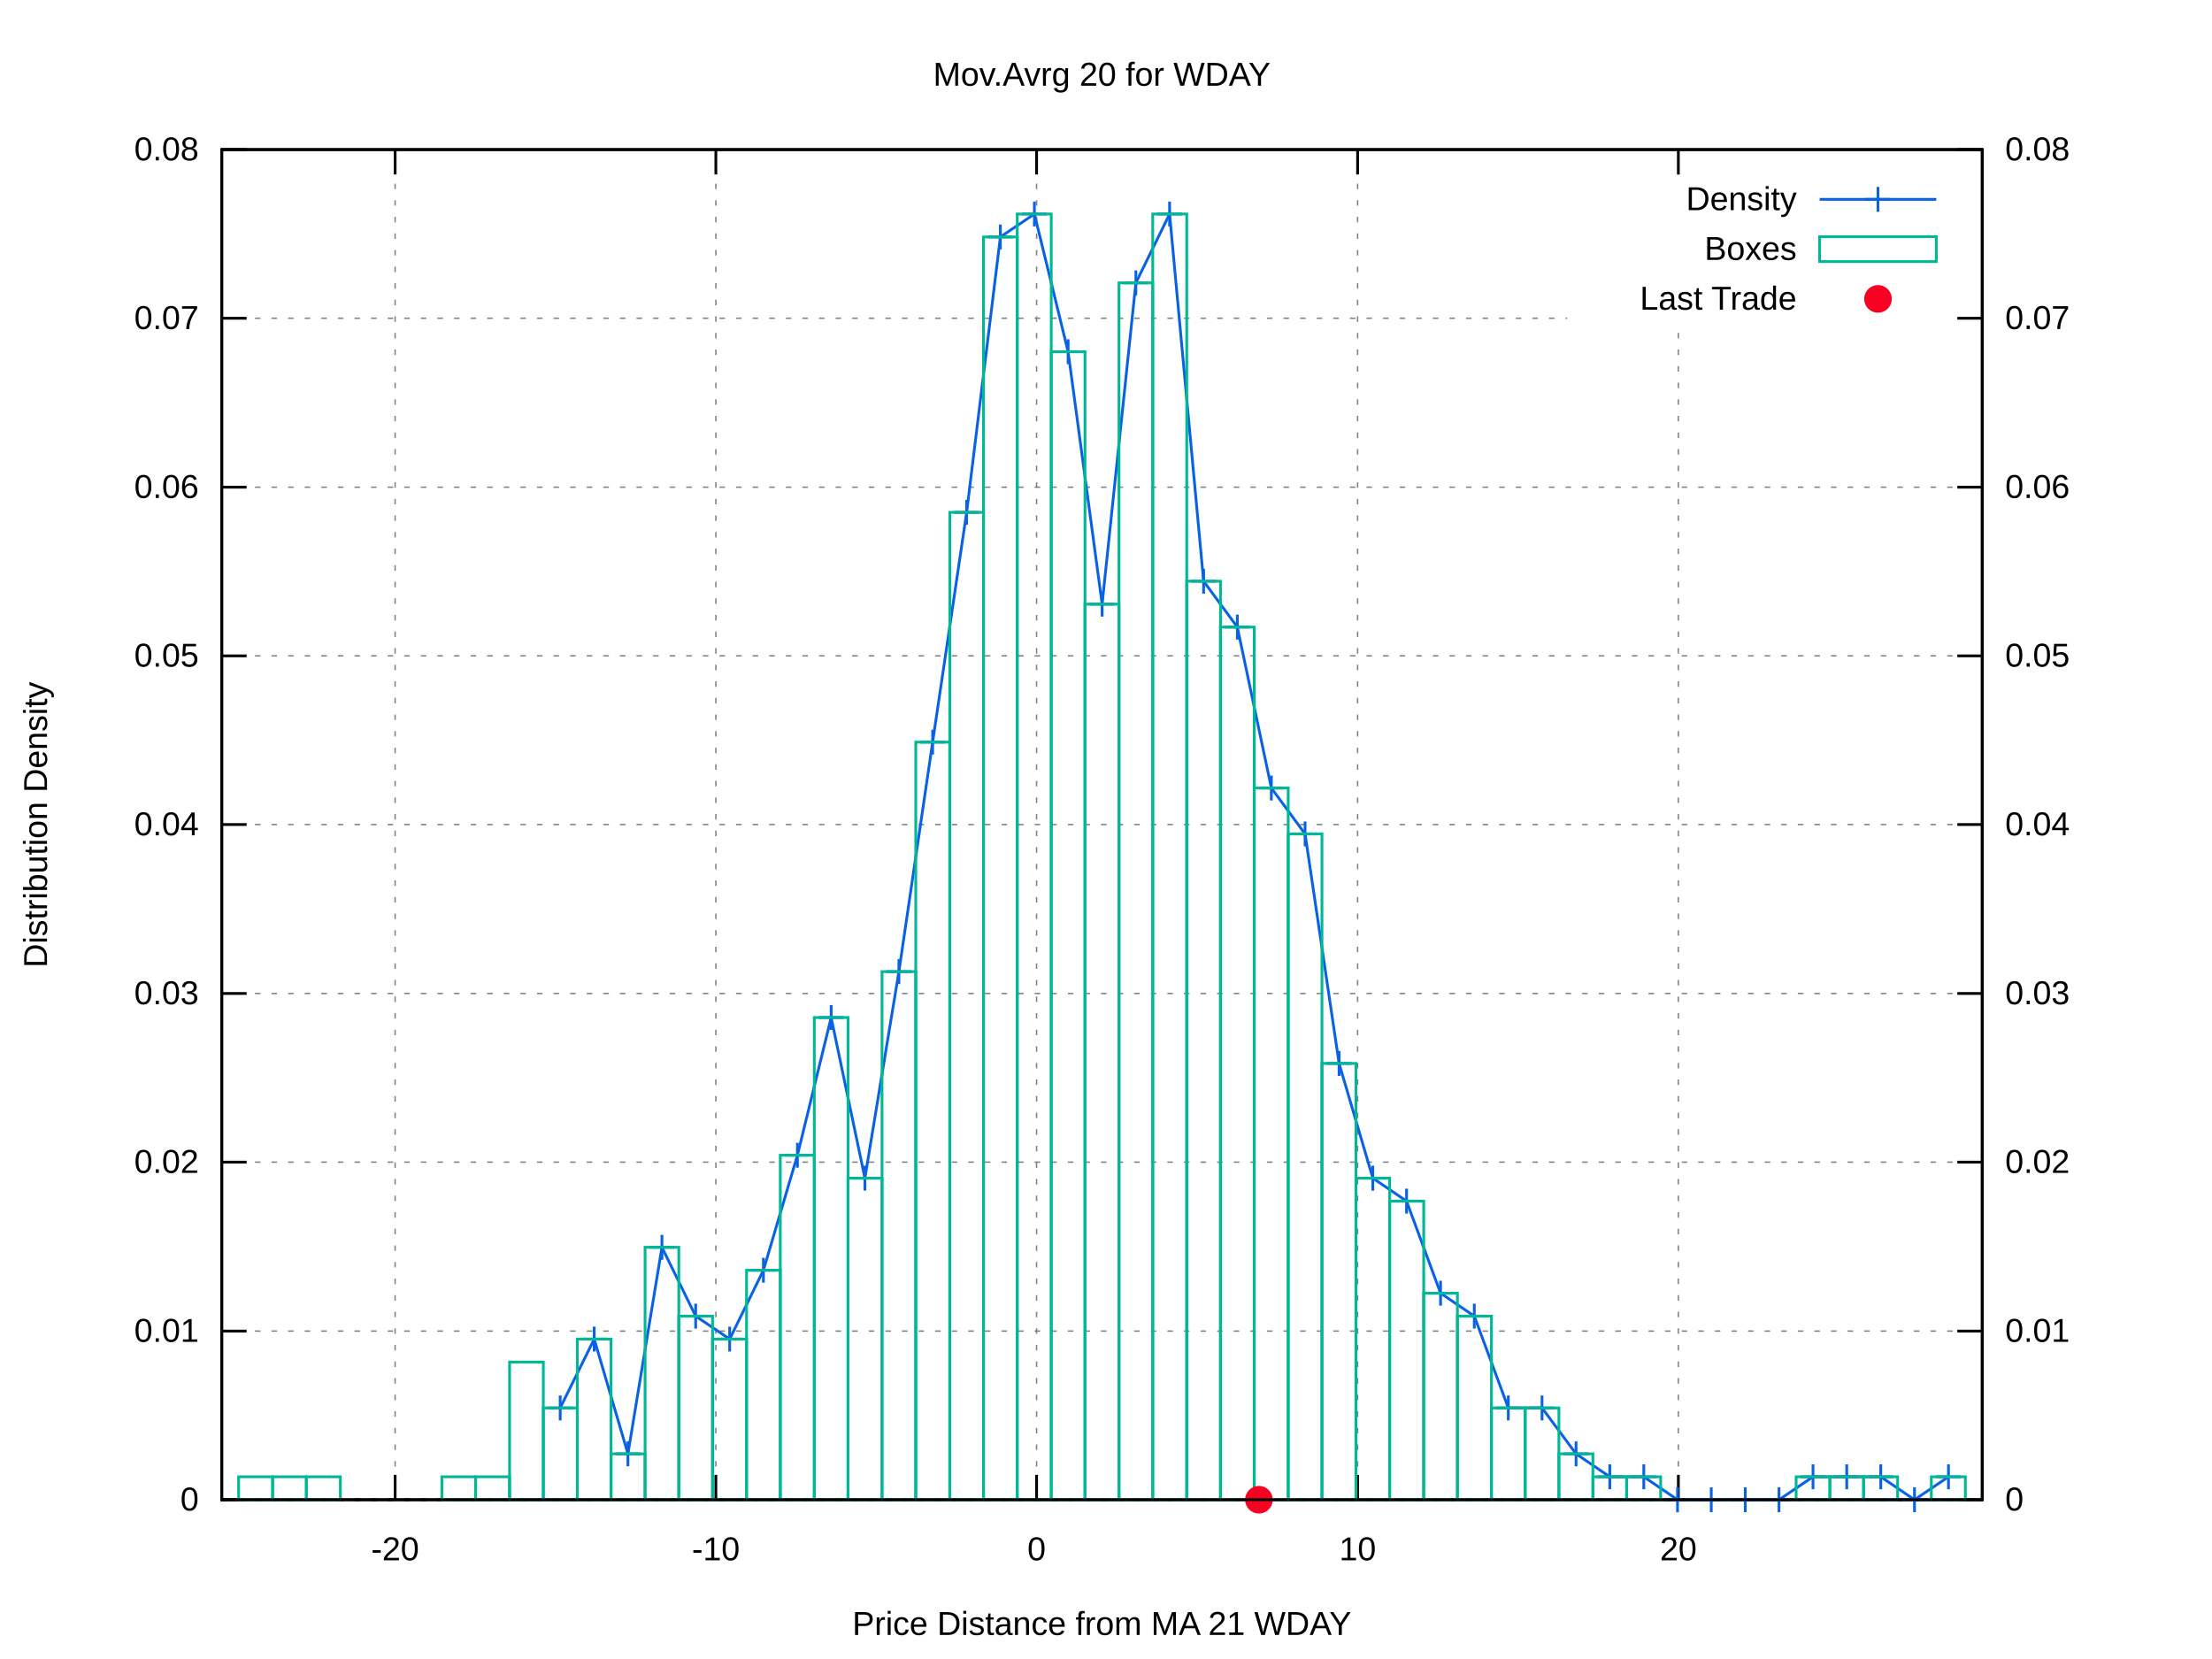
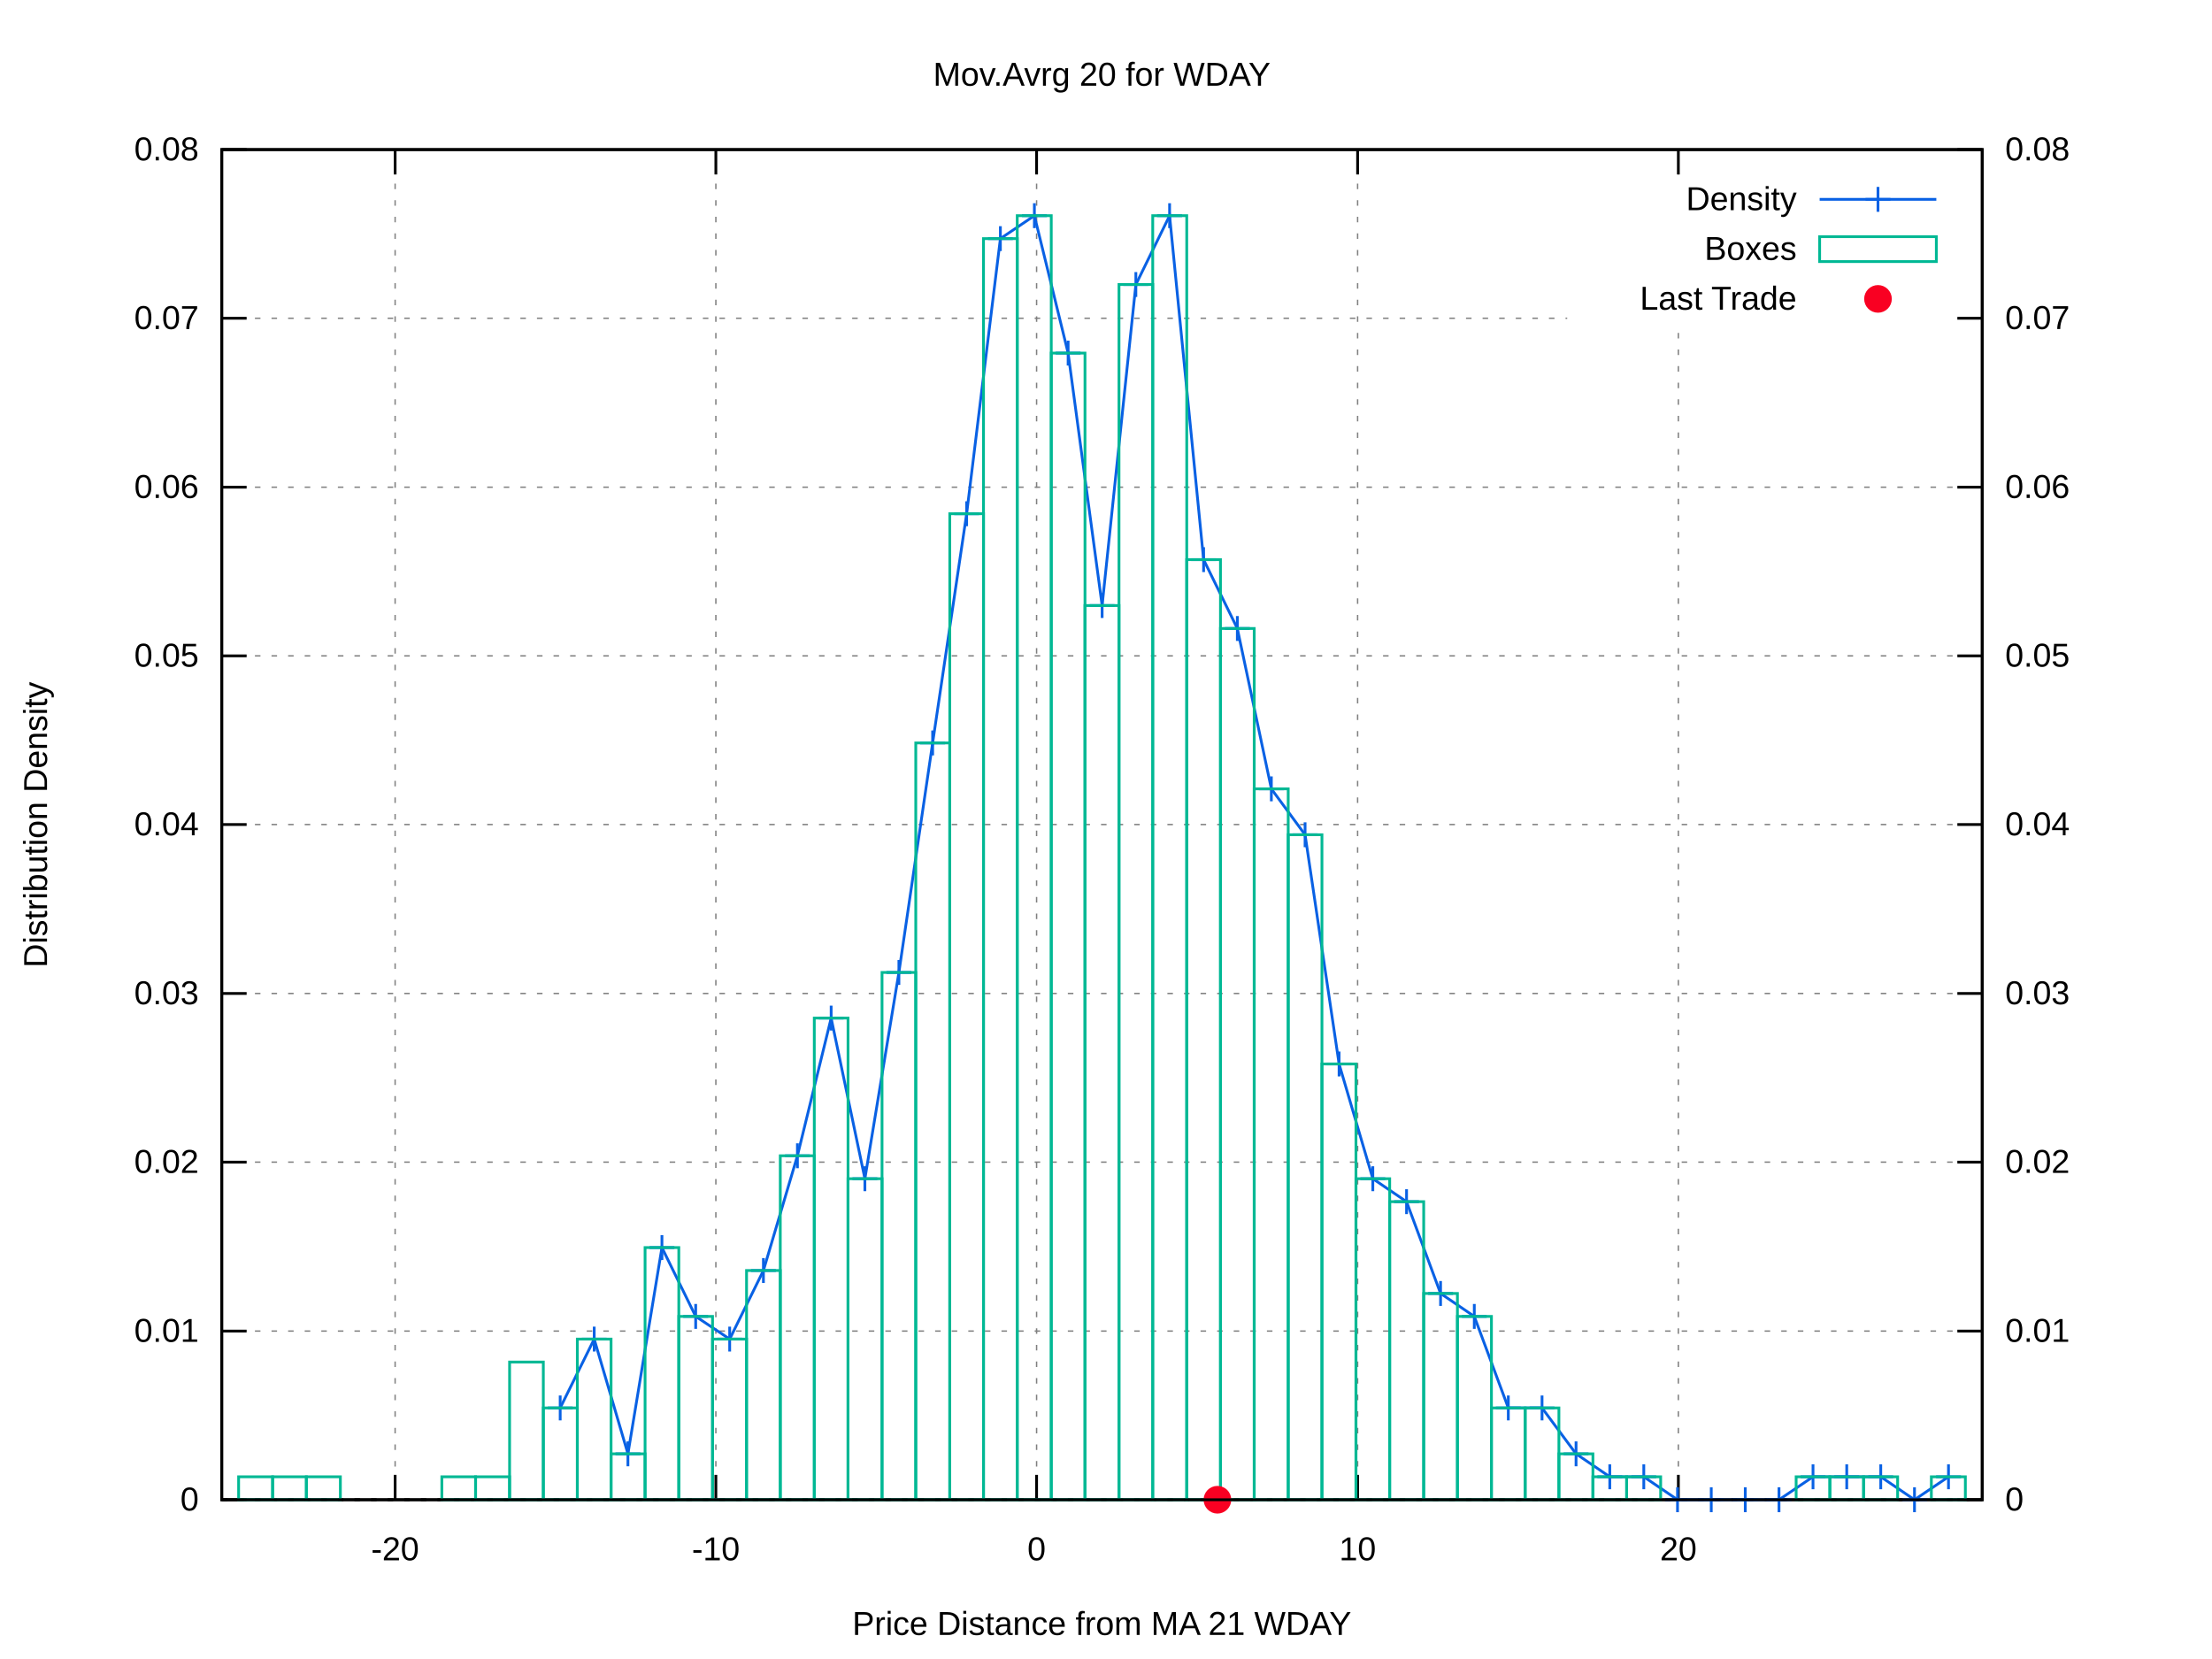
<svg xmlns="http://www.w3.org/2000/svg" xmlns:xlink="http://www.w3.org/1999/xlink" viewBox="0 0 800 600">
  <g id="gnuplot_canvas">
    <rect x="0" y="0" width="800" height="600" fill="#ffffff" />
    <defs>
      <circle id="gpDot" r="0.5" stroke-width="0.5" />
      <path id="gpPt0" stroke-width="0.222" stroke="currentColor" d="M-1,0 h2 M0,-1 v2" />
      <path id="gpPt1" stroke-width="0.222" stroke="currentColor" d="M-1,-1 L1,1 M1,-1 L-1,1" />
      <path id="gpPt2" stroke-width="0.222" stroke="currentColor" d="M-1,0 L1,0 M0,-1 L0,1 M-1,-1 L1,1 M-1,1 L1,-1" />
      <rect id="gpPt3" stroke-width="0.222" stroke="currentColor" x="-1" y="-1" width="2" height="2" />
      <rect id="gpPt4" stroke-width="0.222" stroke="currentColor" fill="currentColor" x="-1" y="-1" width="2" height="2" />
      <circle id="gpPt5" stroke-width="0.222" stroke="currentColor" cx="0" cy="0" r="1" />
      <use xlink:href="#gpPt5" id="gpPt6" fill="currentColor" stroke="none" />
      <path id="gpPt7" stroke-width="0.222" stroke="currentColor" d="M0,-1.33 L-1.33,0.67 L1.33,0.67 z" />
      <use xlink:href="#gpPt7" id="gpPt8" fill="currentColor" stroke="none" />
      <use xlink:href="#gpPt7" id="gpPt9" stroke="currentColor" transform="rotate(180)" />
      <use xlink:href="#gpPt9" id="gpPt10" fill="currentColor" stroke="none" />
      <use xlink:href="#gpPt3" id="gpPt11" stroke="currentColor" transform="rotate(45)" />
      <use xlink:href="#gpPt11" id="gpPt12" fill="currentColor" stroke="none" />
      <path id="gpPt13" stroke-width="0.222" stroke="currentColor" d="M0,1.330 L1.265,0.411 L0.782,-1.067 L-0.782,-1.076 L-1.265,0.411 z" />
      <use xlink:href="#gpPt13" id="gpPt14" fill="currentColor" stroke="none" />
      <filter id="textbox" filterUnits="objectBoundingBox" x="0" y="0" height="1" width="1">
        <feFlood flood-color="#FFFFFF" flood-opacity="1" result="bgnd" />
        <feComposite in="SourceGraphic" in2="bgnd" operator="atop" />
      </filter>
      <filter id="greybox" filterUnits="objectBoundingBox" x="0" y="0" height="1" width="1">
        <feFlood flood-color="lightgrey" flood-opacity="1" result="grey" />
        <feComposite in="SourceGraphic" in2="grey" operator="atop" />
      </filter>
    </defs>
    <g fill="none" color="#FFFFFF" stroke="black" stroke-width="1.00" stroke-linecap="butt" stroke-linejoin="miter">
</g>
    <g fill="none" color="black" stroke="currentColor" stroke-width="1.00" stroke-linecap="butt" stroke-linejoin="miter">
</g>
    <g fill="none" color="black" stroke="black" stroke-width="0.50" stroke-linecap="butt" stroke-linejoin="miter">
</g>
    <g fill="none" color="gray" stroke="currentColor" stroke-width="0.50" stroke-linecap="butt" stroke-linejoin="miter">
      <path stroke="gray" stroke-dasharray="2,4" class="gridline" d="M80.2,542.4 L716.9,542.4  " />
    </g>
    <g fill="none" color="gray" stroke="gray" stroke-width="1.00" stroke-linecap="butt" stroke-linejoin="miter">
</g>
    <g fill="none" color="black" stroke="currentColor" stroke-width="1.00" stroke-linecap="butt" stroke-linejoin="miter">
      <path stroke="black" d="M80.2,542.4 L89.2,542.4  " />
      <g transform="translate(71.9,546.3)" stroke="none" fill="black" font-family="arial" font-size="12.00" text-anchor="end">
        <text>
          <tspan font-family="arial"> 0</tspan>
        </text>
      </g>
    </g>
    <g fill="none" color="black" stroke="currentColor" stroke-width="1.00" stroke-linecap="butt" stroke-linejoin="miter">
</g>
    <g fill="none" color="black" stroke="black" stroke-width="0.50" stroke-linecap="butt" stroke-linejoin="miter">
</g>
    <g fill="none" color="gray" stroke="currentColor" stroke-width="0.50" stroke-linecap="butt" stroke-linejoin="miter">
      <path stroke="gray" stroke-dasharray="2,4" class="gridline" d="M80.2,481.4 L716.9,481.4  " />
    </g>
    <g fill="none" color="gray" stroke="gray" stroke-width="1.00" stroke-linecap="butt" stroke-linejoin="miter">
</g>
    <g fill="none" color="black" stroke="currentColor" stroke-width="1.00" stroke-linecap="butt" stroke-linejoin="miter">
      <path stroke="black" d="M80.2,481.4 L89.2,481.4  " />
      <g transform="translate(71.9,485.3)" stroke="none" fill="black" font-family="arial" font-size="12.00" text-anchor="end">
        <text>
          <tspan font-family="arial"> 0.01</tspan>
        </text>
      </g>
    </g>
    <g fill="none" color="black" stroke="currentColor" stroke-width="1.00" stroke-linecap="butt" stroke-linejoin="miter">
</g>
    <g fill="none" color="black" stroke="black" stroke-width="0.50" stroke-linecap="butt" stroke-linejoin="miter">
</g>
    <g fill="none" color="gray" stroke="currentColor" stroke-width="0.50" stroke-linecap="butt" stroke-linejoin="miter">
      <path stroke="gray" stroke-dasharray="2,4" class="gridline" d="M80.2,420.3 L716.9,420.3  " />
    </g>
    <g fill="none" color="gray" stroke="gray" stroke-width="1.00" stroke-linecap="butt" stroke-linejoin="miter">
</g>
    <g fill="none" color="black" stroke="currentColor" stroke-width="1.00" stroke-linecap="butt" stroke-linejoin="miter">
      <path stroke="black" d="M80.2,420.3 L89.2,420.3  " />
      <g transform="translate(71.9,424.2)" stroke="none" fill="black" font-family="arial" font-size="12.00" text-anchor="end">
        <text>
          <tspan font-family="arial"> 0.02</tspan>
        </text>
      </g>
    </g>
    <g fill="none" color="black" stroke="currentColor" stroke-width="1.00" stroke-linecap="butt" stroke-linejoin="miter">
</g>
    <g fill="none" color="black" stroke="black" stroke-width="0.50" stroke-linecap="butt" stroke-linejoin="miter">
</g>
    <g fill="none" color="gray" stroke="currentColor" stroke-width="0.50" stroke-linecap="butt" stroke-linejoin="miter">
      <path stroke="gray" stroke-dasharray="2,4" class="gridline" d="M80.2,359.3 L716.9,359.3  " />
    </g>
    <g fill="none" color="gray" stroke="gray" stroke-width="1.00" stroke-linecap="butt" stroke-linejoin="miter">
</g>
    <g fill="none" color="black" stroke="currentColor" stroke-width="1.00" stroke-linecap="butt" stroke-linejoin="miter">
      <path stroke="black" d="M80.2,359.3 L89.2,359.3  " />
      <g transform="translate(71.9,363.2)" stroke="none" fill="black" font-family="arial" font-size="12.00" text-anchor="end">
        <text>
          <tspan font-family="arial"> 0.03</tspan>
        </text>
      </g>
    </g>
    <g fill="none" color="black" stroke="currentColor" stroke-width="1.00" stroke-linecap="butt" stroke-linejoin="miter">
</g>
    <g fill="none" color="black" stroke="black" stroke-width="0.50" stroke-linecap="butt" stroke-linejoin="miter">
</g>
    <g fill="none" color="gray" stroke="currentColor" stroke-width="0.50" stroke-linecap="butt" stroke-linejoin="miter">
      <path stroke="gray" stroke-dasharray="2,4" class="gridline" d="M80.2,298.2 L716.9,298.2  " />
    </g>
    <g fill="none" color="gray" stroke="gray" stroke-width="1.00" stroke-linecap="butt" stroke-linejoin="miter">
</g>
    <g fill="none" color="black" stroke="currentColor" stroke-width="1.00" stroke-linecap="butt" stroke-linejoin="miter">
      <path stroke="black" d="M80.2,298.2 L89.2,298.2  " />
      <g transform="translate(71.9,302.1)" stroke="none" fill="black" font-family="arial" font-size="12.00" text-anchor="end">
        <text>
          <tspan font-family="arial"> 0.04</tspan>
        </text>
      </g>
    </g>
    <g fill="none" color="black" stroke="currentColor" stroke-width="1.00" stroke-linecap="butt" stroke-linejoin="miter">
</g>
    <g fill="none" color="black" stroke="black" stroke-width="0.50" stroke-linecap="butt" stroke-linejoin="miter">
</g>
    <g fill="none" color="gray" stroke="currentColor" stroke-width="0.50" stroke-linecap="butt" stroke-linejoin="miter">
      <path stroke="gray" stroke-dasharray="2,4" class="gridline" d="M80.2,237.2 L716.9,237.2  " />
    </g>
    <g fill="none" color="gray" stroke="gray" stroke-width="1.00" stroke-linecap="butt" stroke-linejoin="miter">
</g>
    <g fill="none" color="black" stroke="currentColor" stroke-width="1.00" stroke-linecap="butt" stroke-linejoin="miter">
      <path stroke="black" d="M80.2,237.2 L89.2,237.2  " />
      <g transform="translate(71.9,241.1)" stroke="none" fill="black" font-family="arial" font-size="12.00" text-anchor="end">
        <text>
          <tspan font-family="arial"> 0.05</tspan>
        </text>
      </g>
    </g>
    <g fill="none" color="black" stroke="currentColor" stroke-width="1.00" stroke-linecap="butt" stroke-linejoin="miter">
</g>
    <g fill="none" color="black" stroke="black" stroke-width="0.50" stroke-linecap="butt" stroke-linejoin="miter">
</g>
    <g fill="none" color="gray" stroke="currentColor" stroke-width="0.50" stroke-linecap="butt" stroke-linejoin="miter">
      <path stroke="gray" stroke-dasharray="2,4" class="gridline" d="M80.2,176.2 L716.9,176.2  " />
    </g>
    <g fill="none" color="gray" stroke="gray" stroke-width="1.00" stroke-linecap="butt" stroke-linejoin="miter">
</g>
    <g fill="none" color="black" stroke="currentColor" stroke-width="1.00" stroke-linecap="butt" stroke-linejoin="miter">
      <path stroke="black" d="M80.2,176.2 L89.2,176.2  " />
      <g transform="translate(71.9,180.1)" stroke="none" fill="black" font-family="arial" font-size="12.00" text-anchor="end">
        <text>
          <tspan font-family="arial"> 0.06</tspan>
        </text>
      </g>
    </g>
    <g fill="none" color="black" stroke="currentColor" stroke-width="1.00" stroke-linecap="butt" stroke-linejoin="miter">
</g>
    <g fill="none" color="black" stroke="black" stroke-width="0.50" stroke-linecap="butt" stroke-linejoin="miter">
</g>
    <g fill="none" color="gray" stroke="currentColor" stroke-width="0.50" stroke-linecap="butt" stroke-linejoin="miter">
      <path stroke="gray" stroke-dasharray="2,4" class="gridline" d="M80.2,115.1 L566.8,115.1 M708.6,115.1 L716.9,115.1  " />
    </g>
    <g fill="none" color="gray" stroke="gray" stroke-width="1.00" stroke-linecap="butt" stroke-linejoin="miter">
</g>
    <g fill="none" color="black" stroke="currentColor" stroke-width="1.00" stroke-linecap="butt" stroke-linejoin="miter">
      <path stroke="black" d="M80.2,115.1 L89.2,115.1  " />
      <g transform="translate(71.9,119.0)" stroke="none" fill="black" font-family="arial" font-size="12.00" text-anchor="end">
        <text>
          <tspan font-family="arial"> 0.07</tspan>
        </text>
      </g>
    </g>
    <g fill="none" color="black" stroke="currentColor" stroke-width="1.00" stroke-linecap="butt" stroke-linejoin="miter">
</g>
    <g fill="none" color="black" stroke="black" stroke-width="0.50" stroke-linecap="butt" stroke-linejoin="miter">
</g>
    <g fill="none" color="gray" stroke="currentColor" stroke-width="0.50" stroke-linecap="butt" stroke-linejoin="miter">
      <path stroke="gray" stroke-dasharray="2,4" class="gridline" d="M80.2,54.1 L716.9,54.1  " />
    </g>
    <g fill="none" color="gray" stroke="gray" stroke-width="1.00" stroke-linecap="butt" stroke-linejoin="miter">
</g>
    <g fill="none" color="black" stroke="currentColor" stroke-width="1.00" stroke-linecap="butt" stroke-linejoin="miter">
      <path stroke="black" d="M80.2,54.1 L89.2,54.1  " />
      <g transform="translate(71.9,58.0)" stroke="none" fill="black" font-family="arial" font-size="12.00" text-anchor="end">
        <text>
          <tspan font-family="arial"> 0.08</tspan>
        </text>
      </g>
    </g>
    <g fill="none" color="black" stroke="currentColor" stroke-width="1.00" stroke-linecap="butt" stroke-linejoin="miter">
</g>
    <g fill="none" color="black" stroke="black" stroke-width="0.50" stroke-linecap="butt" stroke-linejoin="miter">
</g>
    <g fill="none" color="gray" stroke="currentColor" stroke-width="0.50" stroke-linecap="butt" stroke-linejoin="miter">
      <path stroke="gray" stroke-dasharray="2,4" class="gridline" d="M142.9,542.4 L142.9,54.1  " />
    </g>
    <g fill="none" color="gray" stroke="gray" stroke-width="1.00" stroke-linecap="butt" stroke-linejoin="miter">
</g>
    <g fill="none" color="black" stroke="currentColor" stroke-width="1.00" stroke-linecap="butt" stroke-linejoin="miter">
      <path stroke="black" d="M142.9,542.4 L142.9,533.4 M142.9,54.1 L142.9,63.1  " />
      <g transform="translate(142.9,564.3)" stroke="none" fill="black" font-family="arial" font-size="12.00" text-anchor="middle">
        <text>
          <tspan font-family="arial">-20</tspan>
        </text>
      </g>
    </g>
    <g fill="none" color="black" stroke="currentColor" stroke-width="1.00" stroke-linecap="butt" stroke-linejoin="miter">
</g>
    <g fill="none" color="black" stroke="black" stroke-width="0.50" stroke-linecap="butt" stroke-linejoin="miter">
</g>
    <g fill="none" color="gray" stroke="currentColor" stroke-width="0.50" stroke-linecap="butt" stroke-linejoin="miter">
      <path stroke="gray" stroke-dasharray="2,4" class="gridline" d="M258.9,542.4 L258.9,54.1  " />
    </g>
    <g fill="none" color="gray" stroke="gray" stroke-width="1.00" stroke-linecap="butt" stroke-linejoin="miter">
</g>
    <g fill="none" color="black" stroke="currentColor" stroke-width="1.00" stroke-linecap="butt" stroke-linejoin="miter">
      <path stroke="black" d="M258.9,542.4 L258.9,533.4 M258.9,54.1 L258.9,63.1  " />
      <g transform="translate(258.9,564.3)" stroke="none" fill="black" font-family="arial" font-size="12.00" text-anchor="middle">
        <text>
          <tspan font-family="arial">-10</tspan>
        </text>
      </g>
    </g>
    <g fill="none" color="black" stroke="currentColor" stroke-width="1.00" stroke-linecap="butt" stroke-linejoin="miter">
</g>
    <g fill="none" color="black" stroke="black" stroke-width="0.50" stroke-linecap="butt" stroke-linejoin="miter">
</g>
    <g fill="none" color="gray" stroke="currentColor" stroke-width="0.50" stroke-linecap="butt" stroke-linejoin="miter">
      <path stroke="gray" stroke-dasharray="2,4" class="gridline" d="M374.9,542.4 L374.9,54.1  " />
    </g>
    <g fill="none" color="gray" stroke="gray" stroke-width="1.00" stroke-linecap="butt" stroke-linejoin="miter">
</g>
    <g fill="none" color="black" stroke="currentColor" stroke-width="1.00" stroke-linecap="butt" stroke-linejoin="miter">
      <path stroke="black" d="M374.9,542.4 L374.9,533.4 M374.9,54.1 L374.9,63.1  " />
      <g transform="translate(374.9,564.3)" stroke="none" fill="black" font-family="arial" font-size="12.00" text-anchor="middle">
        <text>
          <tspan font-family="arial"> 0</tspan>
        </text>
      </g>
    </g>
    <g fill="none" color="black" stroke="currentColor" stroke-width="1.00" stroke-linecap="butt" stroke-linejoin="miter">
</g>
    <g fill="none" color="black" stroke="black" stroke-width="0.50" stroke-linecap="butt" stroke-linejoin="miter">
</g>
    <g fill="none" color="gray" stroke="currentColor" stroke-width="0.50" stroke-linecap="butt" stroke-linejoin="miter">
      <path stroke="gray" stroke-dasharray="2,4" class="gridline" d="M491.0,542.4 L491.0,54.1  " />
    </g>
    <g fill="none" color="gray" stroke="gray" stroke-width="1.00" stroke-linecap="butt" stroke-linejoin="miter">
</g>
    <g fill="none" color="black" stroke="currentColor" stroke-width="1.00" stroke-linecap="butt" stroke-linejoin="miter">
      <path stroke="black" d="M491.0,542.4 L491.0,533.4 M491.0,54.1 L491.0,63.1  " />
      <g transform="translate(491.0,564.3)" stroke="none" fill="black" font-family="arial" font-size="12.00" text-anchor="middle">
        <text>
          <tspan font-family="arial"> 10</tspan>
        </text>
      </g>
    </g>
    <g fill="none" color="black" stroke="currentColor" stroke-width="1.00" stroke-linecap="butt" stroke-linejoin="miter">
</g>
    <g fill="none" color="black" stroke="black" stroke-width="0.50" stroke-linecap="butt" stroke-linejoin="miter">
</g>
    <g fill="none" color="gray" stroke="currentColor" stroke-width="0.50" stroke-linecap="butt" stroke-linejoin="miter">
      <path stroke="gray" stroke-dasharray="2,4" class="gridline" d="M607.0,542.4 L607.0,117.1 M607.0,63.1 L607.0,54.1  " />
    </g>
    <g fill="none" color="gray" stroke="gray" stroke-width="1.00" stroke-linecap="butt" stroke-linejoin="miter">
</g>
    <g fill="none" color="black" stroke="currentColor" stroke-width="1.00" stroke-linecap="butt" stroke-linejoin="miter">
      <path stroke="black" d="M607.0,542.4 L607.0,533.4 M607.0,54.1 L607.0,63.1  " />
      <g transform="translate(607.0,564.3)" stroke="none" fill="black" font-family="arial" font-size="12.00" text-anchor="middle">
        <text>
          <tspan font-family="arial"> 20</tspan>
        </text>
      </g>
    </g>
    <g fill="none" color="black" stroke="currentColor" stroke-width="1.00" stroke-linecap="butt" stroke-linejoin="miter">
      <path stroke="black" d="M716.9,542.4 L707.9,542.4  " />
      <g transform="translate(725.2,546.3)" stroke="none" fill="black" font-family="arial" font-size="12.00" text-anchor="start">
        <text>
          <tspan font-family="arial"> 0</tspan>
        </text>
      </g>
    </g>
    <g fill="none" color="black" stroke="currentColor" stroke-width="1.00" stroke-linecap="butt" stroke-linejoin="miter">
      <path stroke="black" d="M716.9,481.4 L707.9,481.4  " />
      <g transform="translate(725.2,485.3)" stroke="none" fill="black" font-family="arial" font-size="12.00" text-anchor="start">
        <text>
          <tspan font-family="arial"> 0.01</tspan>
        </text>
      </g>
    </g>
    <g fill="none" color="black" stroke="currentColor" stroke-width="1.00" stroke-linecap="butt" stroke-linejoin="miter">
      <path stroke="black" d="M716.9,420.3 L707.9,420.3  " />
      <g transform="translate(725.2,424.2)" stroke="none" fill="black" font-family="arial" font-size="12.00" text-anchor="start">
        <text>
          <tspan font-family="arial"> 0.02</tspan>
        </text>
      </g>
    </g>
    <g fill="none" color="black" stroke="currentColor" stroke-width="1.00" stroke-linecap="butt" stroke-linejoin="miter">
      <path stroke="black" d="M716.9,359.3 L707.9,359.3  " />
      <g transform="translate(725.2,363.2)" stroke="none" fill="black" font-family="arial" font-size="12.00" text-anchor="start">
        <text>
          <tspan font-family="arial"> 0.03</tspan>
        </text>
      </g>
    </g>
    <g fill="none" color="black" stroke="currentColor" stroke-width="1.00" stroke-linecap="butt" stroke-linejoin="miter">
      <path stroke="black" d="M716.9,298.2 L707.9,298.2  " />
      <g transform="translate(725.2,302.1)" stroke="none" fill="black" font-family="arial" font-size="12.00" text-anchor="start">
        <text>
          <tspan font-family="arial"> 0.04</tspan>
        </text>
      </g>
    </g>
    <g fill="none" color="black" stroke="currentColor" stroke-width="1.00" stroke-linecap="butt" stroke-linejoin="miter">
      <path stroke="black" d="M716.9,237.2 L707.9,237.2  " />
      <g transform="translate(725.2,241.1)" stroke="none" fill="black" font-family="arial" font-size="12.00" text-anchor="start">
        <text>
          <tspan font-family="arial"> 0.05</tspan>
        </text>
      </g>
    </g>
    <g fill="none" color="black" stroke="currentColor" stroke-width="1.00" stroke-linecap="butt" stroke-linejoin="miter">
      <path stroke="black" d="M716.9,176.2 L707.9,176.2  " />
      <g transform="translate(725.2,180.1)" stroke="none" fill="black" font-family="arial" font-size="12.00" text-anchor="start">
        <text>
          <tspan font-family="arial"> 0.06</tspan>
        </text>
      </g>
    </g>
    <g fill="none" color="black" stroke="currentColor" stroke-width="1.00" stroke-linecap="butt" stroke-linejoin="miter">
      <path stroke="black" d="M716.9,115.1 L707.9,115.1  " />
      <g transform="translate(725.2,119.0)" stroke="none" fill="black" font-family="arial" font-size="12.00" text-anchor="start">
        <text>
          <tspan font-family="arial"> 0.07</tspan>
        </text>
      </g>
    </g>
    <g fill="none" color="black" stroke="currentColor" stroke-width="1.00" stroke-linecap="butt" stroke-linejoin="miter">
      <path stroke="black" d="M716.9,54.1 L707.9,54.1  " />
      <g transform="translate(725.2,58.0)" stroke="none" fill="black" font-family="arial" font-size="12.00" text-anchor="start">
        <text>
          <tspan font-family="arial"> 0.08</tspan>
        </text>
      </g>
    </g>
    <g fill="none" color="black" stroke="currentColor" stroke-width="1.00" stroke-linecap="butt" stroke-linejoin="miter">
</g>
    <g fill="none" color="gray" stroke="currentColor" stroke-width="1.00" stroke-linecap="butt" stroke-linejoin="miter">
      <path stroke="black" stroke-dasharray="2,4" d="M80.2,542.4 L716.9,542.4  " />
    </g>
    <g fill="none" color="black" stroke="currentColor" stroke-width="1.00" stroke-linecap="butt" stroke-linejoin="miter">
      <path stroke="black" d="M80.2,54.1 L80.2,542.4 L716.9,542.4 L716.9,54.1 L80.2,54.1 Z  " />
    </g>
    <g fill="none" color="black" stroke="currentColor" stroke-width="1.00" stroke-linecap="butt" stroke-linejoin="miter">
      <g transform="translate(17.0,298.3) rotate(270)" stroke="none" fill="black" font-family="arial" font-size="12.00" text-anchor="middle">
        <text>
          <tspan font-family="arial">Distribution Density</tspan>
        </text>
      </g>
    </g>
    <g fill="none" color="black" stroke="currentColor" stroke-width="1.00" stroke-linecap="butt" stroke-linejoin="miter">
      <g transform="translate(398.5,591.3)" stroke="none" fill="black" font-family="arial" font-size="12.00" text-anchor="middle">
        <text>
          <tspan font-family="arial">Price Distance from MA 21 WDAY</tspan>
        </text>
      </g>
    </g>
    <g fill="none" color="black" stroke="currentColor" stroke-width="1.00" stroke-linecap="butt" stroke-linejoin="miter">
      <g transform="translate(398.5,31.0)" stroke="none" fill="black" font-family="arial" font-size="12.00" text-anchor="middle">
        <text>
          <tspan font-family="arial">Mov.Avrg 20 for WDAY </tspan>
        </text>
      </g>
    </g>
    <g id="gnuplot_plot_1">
      <g fill="none" color="black" stroke="currentColor" stroke-width="1.00" stroke-linecap="butt" stroke-linejoin="miter">
        <g transform="translate(649.8,76.0)" stroke="none" fill="black" font-family="arial" font-size="12.00" text-anchor="end">
          <text>
            <tspan font-family="arial">Density</tspan>
          </text>
        </g>
      </g>
      <g fill="none" color="black" stroke="currentColor" stroke-width="1.00" stroke-linecap="butt" stroke-linejoin="miter">
-         <path stroke="rgb(  9,  97, 228)" d="M658.1,72.1 L700.3,72.1 M202.6,509.2 L214.9,484.3 L227.1,525.8 L239.4,451.1 L251.6,476.0 L263.9,484.3   L276.1,459.4 L288.4,417.8 L300.6,368.0 L312.8,426.1 L325.1,351.4 L337.3,268.4 L349.6,185.3 L361.8,85.7   L374.1,77.4 L386.3,127.2 L398.6,218.5 L410.8,102.3 L423.0,77.4 L435.3,210.2 L447.5,226.8 L459.8,285.0   L472.0,301.6 L484.3,384.6 L496.5,426.1 L508.7,434.4 L521.0,467.7 L533.2,476.0 L545.5,509.2 L557.7,509.2   L570.0,525.8 L582.2,534.1 L594.5,534.1 L606.7,542.4 L618.9,542.4 L631.2,542.4 L643.4,542.4 L655.7,534.1   L667.9,534.1 L680.2,534.1 L692.4,542.4 L704.7,534.1  " />
+         <path stroke="rgb(  9,  97, 228)" d="M658.1,72.1 L700.3,72.1 M202.6,509.2 L214.9,484.3 L227.1,525.8 L239.4,451.2 L251.6,476.1 L263.9,484.3   L276.1,459.5 L288.4,418.0 L300.6,368.2 L312.8,426.3 L325.1,351.7 L337.3,268.7 L349.6,185.8 L361.8,86.3   L374.1,78.0 L386.3,127.7 L398.6,219.0 L410.8,102.9 L423.0,78.0 L435.3,202.4 L447.5,227.3 L459.8,285.3   L472.0,301.9 L484.3,384.8 L496.5,426.3 L508.7,434.6 L521.0,467.8 L533.2,476.1 L545.5,509.2 L557.7,509.2   L570.0,525.8 L582.2,534.1 L594.5,534.1 L606.7,542.4 L618.9,542.4 L631.2,542.4 L643.4,542.4 L655.7,534.1   L667.9,534.1 L680.2,534.1 L692.4,542.4 L704.7,534.1  " />
        <use xlink:href="#gpPt0" transform="translate(202.6,509.2) scale(4.50)" color="rgb(  9,  97, 228)" />
        <use xlink:href="#gpPt0" transform="translate(214.9,484.3) scale(4.50)" color="rgb(  9,  97, 228)" />
        <use xlink:href="#gpPt0" transform="translate(227.1,525.8) scale(4.50)" color="rgb(  9,  97, 228)" />
-         <use xlink:href="#gpPt0" transform="translate(239.4,451.1) scale(4.50)" color="rgb(  9,  97, 228)" />
-         <use xlink:href="#gpPt0" transform="translate(251.6,476.0) scale(4.50)" color="rgb(  9,  97, 228)" />
+         <use xlink:href="#gpPt0" transform="translate(239.4,451.2) scale(4.50)" color="rgb(  9,  97, 228)" />
+         <use xlink:href="#gpPt0" transform="translate(251.6,476.1) scale(4.50)" color="rgb(  9,  97, 228)" />
        <use xlink:href="#gpPt0" transform="translate(263.9,484.3) scale(4.50)" color="rgb(  9,  97, 228)" />
-         <use xlink:href="#gpPt0" transform="translate(276.1,459.4) scale(4.50)" color="rgb(  9,  97, 228)" />
-         <use xlink:href="#gpPt0" transform="translate(288.4,417.8) scale(4.50)" color="rgb(  9,  97, 228)" />
-         <use xlink:href="#gpPt0" transform="translate(300.6,368.0) scale(4.50)" color="rgb(  9,  97, 228)" />
-         <use xlink:href="#gpPt0" transform="translate(312.8,426.1) scale(4.50)" color="rgb(  9,  97, 228)" />
-         <use xlink:href="#gpPt0" transform="translate(325.1,351.4) scale(4.50)" color="rgb(  9,  97, 228)" />
-         <use xlink:href="#gpPt0" transform="translate(337.3,268.4) scale(4.50)" color="rgb(  9,  97, 228)" />
-         <use xlink:href="#gpPt0" transform="translate(349.6,185.3) scale(4.50)" color="rgb(  9,  97, 228)" />
-         <use xlink:href="#gpPt0" transform="translate(361.8,85.7) scale(4.50)" color="rgb(  9,  97, 228)" />
-         <use xlink:href="#gpPt0" transform="translate(374.1,77.4) scale(4.50)" color="rgb(  9,  97, 228)" />
-         <use xlink:href="#gpPt0" transform="translate(386.3,127.2) scale(4.50)" color="rgb(  9,  97, 228)" />
-         <use xlink:href="#gpPt0" transform="translate(398.6,218.5) scale(4.50)" color="rgb(  9,  97, 228)" />
-         <use xlink:href="#gpPt0" transform="translate(410.8,102.3) scale(4.50)" color="rgb(  9,  97, 228)" />
-         <use xlink:href="#gpPt0" transform="translate(423.0,77.4) scale(4.50)" color="rgb(  9,  97, 228)" />
-         <use xlink:href="#gpPt0" transform="translate(435.3,210.2) scale(4.50)" color="rgb(  9,  97, 228)" />
-         <use xlink:href="#gpPt0" transform="translate(447.5,226.8) scale(4.50)" color="rgb(  9,  97, 228)" />
-         <use xlink:href="#gpPt0" transform="translate(459.8,285.0) scale(4.50)" color="rgb(  9,  97, 228)" />
-         <use xlink:href="#gpPt0" transform="translate(472.0,301.6) scale(4.50)" color="rgb(  9,  97, 228)" />
-         <use xlink:href="#gpPt0" transform="translate(484.3,384.6) scale(4.50)" color="rgb(  9,  97, 228)" />
-         <use xlink:href="#gpPt0" transform="translate(496.5,426.1) scale(4.50)" color="rgb(  9,  97, 228)" />
-         <use xlink:href="#gpPt0" transform="translate(508.7,434.4) scale(4.50)" color="rgb(  9,  97, 228)" />
-         <use xlink:href="#gpPt0" transform="translate(521.0,467.7) scale(4.50)" color="rgb(  9,  97, 228)" />
-         <use xlink:href="#gpPt0" transform="translate(533.2,476.0) scale(4.50)" color="rgb(  9,  97, 228)" />
+         <use xlink:href="#gpPt0" transform="translate(276.1,459.5) scale(4.50)" color="rgb(  9,  97, 228)" />
+         <use xlink:href="#gpPt0" transform="translate(288.4,418.0) scale(4.50)" color="rgb(  9,  97, 228)" />
+         <use xlink:href="#gpPt0" transform="translate(300.6,368.2) scale(4.50)" color="rgb(  9,  97, 228)" />
+         <use xlink:href="#gpPt0" transform="translate(312.8,426.3) scale(4.50)" color="rgb(  9,  97, 228)" />
+         <use xlink:href="#gpPt0" transform="translate(325.1,351.7) scale(4.50)" color="rgb(  9,  97, 228)" />
+         <use xlink:href="#gpPt0" transform="translate(337.3,268.7) scale(4.50)" color="rgb(  9,  97, 228)" />
+         <use xlink:href="#gpPt0" transform="translate(349.6,185.8) scale(4.50)" color="rgb(  9,  97, 228)" />
+         <use xlink:href="#gpPt0" transform="translate(361.8,86.3) scale(4.50)" color="rgb(  9,  97, 228)" />
+         <use xlink:href="#gpPt0" transform="translate(374.1,78.0) scale(4.50)" color="rgb(  9,  97, 228)" />
+         <use xlink:href="#gpPt0" transform="translate(386.3,127.7) scale(4.50)" color="rgb(  9,  97, 228)" />
+         <use xlink:href="#gpPt0" transform="translate(398.6,219.0) scale(4.50)" color="rgb(  9,  97, 228)" />
+         <use xlink:href="#gpPt0" transform="translate(410.8,102.9) scale(4.50)" color="rgb(  9,  97, 228)" />
+         <use xlink:href="#gpPt0" transform="translate(423.0,78.0) scale(4.50)" color="rgb(  9,  97, 228)" />
+         <use xlink:href="#gpPt0" transform="translate(435.3,202.4) scale(4.50)" color="rgb(  9,  97, 228)" />
+         <use xlink:href="#gpPt0" transform="translate(447.5,227.3) scale(4.50)" color="rgb(  9,  97, 228)" />
+         <use xlink:href="#gpPt0" transform="translate(459.8,285.3) scale(4.50)" color="rgb(  9,  97, 228)" />
+         <use xlink:href="#gpPt0" transform="translate(472.0,301.9) scale(4.50)" color="rgb(  9,  97, 228)" />
+         <use xlink:href="#gpPt0" transform="translate(484.3,384.8) scale(4.50)" color="rgb(  9,  97, 228)" />
+         <use xlink:href="#gpPt0" transform="translate(496.5,426.3) scale(4.50)" color="rgb(  9,  97, 228)" />
+         <use xlink:href="#gpPt0" transform="translate(508.7,434.6) scale(4.50)" color="rgb(  9,  97, 228)" />
+         <use xlink:href="#gpPt0" transform="translate(521.0,467.8) scale(4.50)" color="rgb(  9,  97, 228)" />
+         <use xlink:href="#gpPt0" transform="translate(533.2,476.1) scale(4.50)" color="rgb(  9,  97, 228)" />
        <use xlink:href="#gpPt0" transform="translate(545.5,509.2) scale(4.50)" color="rgb(  9,  97, 228)" />
        <use xlink:href="#gpPt0" transform="translate(557.7,509.2) scale(4.50)" color="rgb(  9,  97, 228)" />
        <use xlink:href="#gpPt0" transform="translate(570.0,525.8) scale(4.50)" color="rgb(  9,  97, 228)" />
        <use xlink:href="#gpPt0" transform="translate(582.2,534.1) scale(4.50)" color="rgb(  9,  97, 228)" />
        <use xlink:href="#gpPt0" transform="translate(594.5,534.1) scale(4.50)" color="rgb(  9,  97, 228)" />
        <use xlink:href="#gpPt0" transform="translate(606.7,542.4) scale(4.50)" color="rgb(  9,  97, 228)" />
        <use xlink:href="#gpPt0" transform="translate(618.9,542.4) scale(4.50)" color="rgb(  9,  97, 228)" />
        <use xlink:href="#gpPt0" transform="translate(631.2,542.4) scale(4.50)" color="rgb(  9,  97, 228)" />
        <use xlink:href="#gpPt0" transform="translate(643.4,542.4) scale(4.50)" color="rgb(  9,  97, 228)" />
        <use xlink:href="#gpPt0" transform="translate(655.7,534.1) scale(4.50)" color="rgb(  9,  97, 228)" />
        <use xlink:href="#gpPt0" transform="translate(667.9,534.1) scale(4.50)" color="rgb(  9,  97, 228)" />
        <use xlink:href="#gpPt0" transform="translate(680.2,534.1) scale(4.50)" color="rgb(  9,  97, 228)" />
        <use xlink:href="#gpPt0" transform="translate(692.4,542.4) scale(4.50)" color="rgb(  9,  97, 228)" />
        <use xlink:href="#gpPt0" transform="translate(704.7,534.1) scale(4.50)" color="rgb(  9,  97, 228)" />
        <use xlink:href="#gpPt0" transform="translate(679.2,72.1) scale(4.50)" color="rgb(  9,  97, 228)" />
      </g>
    </g>
    <g id="gnuplot_plot_2">
      <g fill="none" color="black" stroke="currentColor" stroke-width="1.00" stroke-linecap="butt" stroke-linejoin="miter">
        <g transform="translate(649.8,94.0)" stroke="none" fill="black" font-family="arial" font-size="12.00" text-anchor="end">
          <text>
            <tspan font-family="arial">Boxes</tspan>
          </text>
        </g>
      </g>
      <g fill="none" color="black" stroke="currentColor" stroke-width="1.00" stroke-linecap="butt" stroke-linejoin="miter">
        <path stroke="rgb(  0, 184, 148)" d="M658.1,94.6 L700.3,94.6 L700.3,85.6 L658.1,85.6 L658.1,94.6 Z  " />
        <path stroke="rgb(  0, 184, 148)" d="M86.3,542.4 L86.3,534.1 L98.6,534.1 L98.6,542.4 L86.3,542.4 Z  " />
        <path stroke="rgb(  0, 184, 148)" d="M98.6,542.4 L98.6,534.1 L110.8,534.1 L110.8,542.4 L98.6,542.4 Z  " />
        <path stroke="rgb(  0, 184, 148)" d="M110.8,542.4 L110.8,534.1 L123.1,534.1 L123.1,542.4 L110.8,542.4 Z  " />
        <path stroke="rgb(  0, 184, 148)" d="M159.8,542.4 L159.8,534.1 L172.0,534.1 L172.0,542.4 L159.8,542.4 Z  " />
        <path stroke="rgb(  0, 184, 148)" d="M172.0,542.4 L172.0,534.1 L184.3,534.1 L184.3,542.4 L172.0,542.4 Z  " />
        <path stroke="rgb(  0, 184, 148)" d="M184.3,542.4 L184.3,492.6 L196.5,492.6 L196.5,542.4 L184.3,542.4 Z  " />
        <path stroke="rgb(  0, 184, 148)" d="M196.5,542.4 L196.5,509.2 L208.8,509.2 L208.8,542.4 L196.5,542.4 Z  " />
        <path stroke="rgb(  0, 184, 148)" d="M208.8,542.4 L208.8,484.3 L221.0,484.3 L221.0,542.4 L208.8,542.4 Z  " />
        <path stroke="rgb(  0, 184, 148)" d="M221.0,542.4 L221.0,525.8 L233.3,525.8 L233.3,542.4 L221.0,542.4 Z  " />
-         <path stroke="rgb(  0, 184, 148)" d="M233.3,542.4 L233.3,451.1 L245.5,451.1 L245.5,542.4 L233.3,542.4 Z  " />
-         <path stroke="rgb(  0, 184, 148)" d="M245.5,542.4 L245.5,476.0 L257.7,476.0 L257.7,542.4 L245.5,542.4 Z  " />
+         <path stroke="rgb(  0, 184, 148)" d="M233.3,542.4 L233.3,451.2 L245.5,451.2 L245.5,542.4 L233.3,542.4 Z  " />
+         <path stroke="rgb(  0, 184, 148)" d="M245.5,542.4 L245.5,476.1 L257.7,476.1 L257.7,542.4 L245.5,542.4 Z  " />
        <path stroke="rgb(  0, 184, 148)" d="M257.7,542.4 L257.7,484.3 L270.0,484.3 L270.0,542.4 L257.7,542.4 Z  " />
-         <path stroke="rgb(  0, 184, 148)" d="M270.0,542.4 L270.0,459.4 L282.2,459.4 L282.2,542.4 L270.0,542.4 Z  " />
-         <path stroke="rgb(  0, 184, 148)" d="M282.2,542.4 L282.2,417.8 L294.5,417.8 L294.5,542.4 L282.2,542.4 Z  " />
-         <path stroke="rgb(  0, 184, 148)" d="M294.5,542.4 L294.5,368.0 L306.7,368.0 L306.7,542.4 L294.5,542.4 Z  " />
-         <path stroke="rgb(  0, 184, 148)" d="M306.7,542.4 L306.7,426.1 L319.0,426.1 L319.0,542.4 L306.7,542.4 Z  " />
-         <path stroke="rgb(  0, 184, 148)" d="M319.0,542.4 L319.0,351.4 L331.2,351.4 L331.2,542.4 L319.0,542.4 Z  " />
-         <path stroke="rgb(  0, 184, 148)" d="M331.2,542.4 L331.2,268.4 L343.5,268.4 L343.5,542.4 L331.2,542.4 Z  " />
-         <path stroke="rgb(  0, 184, 148)" d="M343.5,542.4 L343.5,185.3 L355.7,185.3 L355.7,542.4 L343.5,542.4 Z  " />
-         <path stroke="rgb(  0, 184, 148)" d="M355.7,542.4 L355.7,85.7 L367.9,85.7 L367.9,542.4 L355.7,542.4 Z  " />
-         <path stroke="rgb(  0, 184, 148)" d="M367.9,542.4 L367.9,77.4 L380.2,77.4 L380.2,542.4 L367.9,542.4 Z  " />
-         <path stroke="rgb(  0, 184, 148)" d="M380.2,542.4 L380.2,127.2 L392.4,127.2 L392.4,542.4 L380.2,542.4 Z  " />
-         <path stroke="rgb(  0, 184, 148)" d="M392.4,542.4 L392.4,218.5 L404.7,218.5 L404.7,542.4 L392.4,542.4 Z  " />
-         <path stroke="rgb(  0, 184, 148)" d="M404.7,542.4 L404.7,102.3 L416.9,102.3 L416.9,542.4 L404.7,542.4 Z  " />
-         <path stroke="rgb(  0, 184, 148)" d="M416.9,542.4 L416.9,77.4 L429.2,77.4 L429.2,542.4 L416.9,542.4 Z  " />
-         <path stroke="rgb(  0, 184, 148)" d="M429.2,542.4 L429.2,210.2 L441.4,210.2 L441.4,542.4 L429.2,542.4 Z  " />
-         <path stroke="rgb(  0, 184, 148)" d="M441.4,542.4 L441.4,226.8 L453.6,226.8 L453.6,542.4 L441.4,542.4 Z  " />
-         <path stroke="rgb(  0, 184, 148)" d="M453.6,542.4 L453.6,285.0 L465.9,285.0 L465.9,542.4 L453.6,542.4 Z  " />
-         <path stroke="rgb(  0, 184, 148)" d="M465.9,542.4 L465.9,301.6 L478.1,301.6 L478.1,542.4 L465.9,542.4 Z  " />
-         <path stroke="rgb(  0, 184, 148)" d="M478.1,542.4 L478.1,384.6 L490.4,384.6 L490.4,542.4 L478.1,542.4 Z  " />
-         <path stroke="rgb(  0, 184, 148)" d="M490.4,542.4 L490.4,426.1 L502.6,426.1 L502.6,542.4 L490.4,542.4 Z  " />
-         <path stroke="rgb(  0, 184, 148)" d="M502.6,542.4 L502.6,434.4 L514.9,434.4 L514.9,542.4 L502.6,542.4 Z  " />
-         <path stroke="rgb(  0, 184, 148)" d="M514.9,542.4 L514.9,467.7 L527.1,467.7 L527.1,542.4 L514.9,542.4 Z  " />
-         <path stroke="rgb(  0, 184, 148)" d="M527.1,542.4 L527.1,476.0 L539.4,476.0 L539.4,542.4 L527.1,542.4 Z  " />
+         <path stroke="rgb(  0, 184, 148)" d="M270.0,542.4 L270.0,459.5 L282.2,459.5 L282.2,542.4 L270.0,542.4 Z  " />
+         <path stroke="rgb(  0, 184, 148)" d="M282.2,542.4 L282.2,418.0 L294.5,418.0 L294.5,542.4 L282.2,542.4 Z  " />
+         <path stroke="rgb(  0, 184, 148)" d="M294.5,542.4 L294.5,368.2 L306.7,368.2 L306.7,542.4 L294.5,542.4 Z  " />
+         <path stroke="rgb(  0, 184, 148)" d="M306.7,542.4 L306.7,426.3 L319.0,426.3 L319.0,542.4 L306.7,542.4 Z  " />
+         <path stroke="rgb(  0, 184, 148)" d="M319.0,542.4 L319.0,351.7 L331.2,351.7 L331.2,542.4 L319.0,542.4 Z  " />
+         <path stroke="rgb(  0, 184, 148)" d="M331.2,542.4 L331.2,268.7 L343.5,268.7 L343.5,542.4 L331.2,542.4 Z  " />
+         <path stroke="rgb(  0, 184, 148)" d="M343.5,542.4 L343.5,185.8 L355.7,185.8 L355.7,542.4 L343.5,542.4 Z  " />
+         <path stroke="rgb(  0, 184, 148)" d="M355.7,542.4 L355.7,86.3 L367.9,86.3 L367.9,542.4 L355.7,542.4 Z  " />
+         <path stroke="rgb(  0, 184, 148)" d="M367.9,542.4 L367.9,78.0 L380.2,78.0 L380.2,542.4 L367.9,542.4 Z  " />
+         <path stroke="rgb(  0, 184, 148)" d="M380.2,542.4 L380.2,127.7 L392.4,127.7 L392.4,542.4 L380.2,542.4 Z  " />
+         <path stroke="rgb(  0, 184, 148)" d="M392.4,542.4 L392.4,219.0 L404.7,219.0 L404.7,542.4 L392.4,542.4 Z  " />
+         <path stroke="rgb(  0, 184, 148)" d="M404.7,542.4 L404.7,102.9 L416.9,102.9 L416.9,542.4 L404.7,542.4 Z  " />
+         <path stroke="rgb(  0, 184, 148)" d="M416.9,542.4 L416.9,78.0 L429.2,78.0 L429.2,542.4 L416.9,542.4 Z  " />
+         <path stroke="rgb(  0, 184, 148)" d="M429.2,542.4 L429.2,202.4 L441.4,202.4 L441.4,542.4 L429.2,542.4 Z  " />
+         <path stroke="rgb(  0, 184, 148)" d="M441.4,542.4 L441.4,227.3 L453.6,227.3 L453.6,542.4 L441.4,542.4 Z  " />
+         <path stroke="rgb(  0, 184, 148)" d="M453.6,542.4 L453.6,285.3 L465.9,285.3 L465.9,542.4 L453.6,542.4 Z  " />
+         <path stroke="rgb(  0, 184, 148)" d="M465.9,542.4 L465.9,301.9 L478.1,301.9 L478.1,542.4 L465.9,542.4 Z  " />
+         <path stroke="rgb(  0, 184, 148)" d="M478.1,542.4 L478.1,384.8 L490.4,384.8 L490.4,542.4 L478.1,542.4 Z  " />
+         <path stroke="rgb(  0, 184, 148)" d="M490.4,542.4 L490.4,426.3 L502.6,426.3 L502.6,542.4 L490.4,542.4 Z  " />
+         <path stroke="rgb(  0, 184, 148)" d="M502.6,542.4 L502.6,434.6 L514.9,434.6 L514.9,542.4 L502.6,542.4 Z  " />
+         <path stroke="rgb(  0, 184, 148)" d="M514.9,542.4 L514.9,467.8 L527.1,467.8 L527.1,542.4 L514.9,542.4 Z  " />
+         <path stroke="rgb(  0, 184, 148)" d="M527.1,542.4 L527.1,476.1 L539.4,476.1 L539.4,542.4 L527.1,542.4 Z  " />
        <path stroke="rgb(  0, 184, 148)" d="M539.4,542.4 L539.4,509.2 L551.6,509.2 L551.6,542.4 L539.4,542.4 Z  " />
        <path stroke="rgb(  0, 184, 148)" d="M551.6,542.4 L551.6,509.2 L563.8,509.2 L563.8,542.4 L551.6,542.4 Z  " />
        <path stroke="rgb(  0, 184, 148)" d="M563.8,542.4 L563.8,525.8 L576.1,525.8 L576.1,542.4 L563.8,542.4 Z  " />
        <path stroke="rgb(  0, 184, 148)" d="M576.1,542.4 L576.1,534.1 L588.3,534.1 L588.3,542.4 L576.1,542.4 Z  " />
        <path stroke="rgb(  0, 184, 148)" d="M588.3,542.4 L588.3,534.1 L600.6,534.1 L600.6,542.4 L588.3,542.4 Z  " />
        <path stroke="rgb(  0, 184, 148)" d="M649.6,542.4 L649.6,534.1 L661.8,534.1 L661.8,542.4 L649.6,542.4 Z  " />
        <path stroke="rgb(  0, 184, 148)" d="M661.8,542.4 L661.8,534.1 L674.0,534.1 L674.0,542.4 L661.8,542.4 Z  " />
        <path stroke="rgb(  0, 184, 148)" d="M674.0,542.4 L674.0,534.1 L686.3,534.1 L686.3,542.4 L674.0,542.4 Z  " />
        <path stroke="rgb(  0, 184, 148)" d="M698.5,542.4 L698.5,534.1 L710.8,534.1 L710.8,542.4 L698.5,542.4 Z  " />
      </g>
    </g>
    <g id="gnuplot_plot_3">
      <g fill="none" color="black" stroke="currentColor" stroke-width="1.00" stroke-linecap="butt" stroke-linejoin="miter">
        <g transform="translate(649.8,112.0)" stroke="none" fill="black" font-family="arial" font-size="12.00" text-anchor="end">
          <text>
            <tspan font-family="arial">Last Trade</tspan>
          </text>
        </g>
      </g>
      <g fill="none" color="black" stroke="currentColor" stroke-width="1.00" stroke-linecap="butt" stroke-linejoin="miter">
-         <use xlink:href="#gpPt6" transform="translate(455.3,542.4) scale(4.50)" color="rgb(249,   0,  34)" />
+         <use xlink:href="#gpPt6" transform="translate(440.3,542.4) scale(4.50)" color="rgb(249,   0,  34)" />
        <use xlink:href="#gpPt6" transform="translate(679.2,108.1) scale(4.50)" color="rgb(249,   0,  34)" />
      </g>
    </g>
    <g fill="none" color="#FFFFFF" stroke="rgb(249,   0,  34)" stroke-width="2.00" stroke-linecap="butt" stroke-linejoin="miter">
</g>
    <g fill="none" color="black" stroke="currentColor" stroke-width="2.00" stroke-linecap="butt" stroke-linejoin="miter">
</g>
    <g fill="none" color="black" stroke="black" stroke-width="1.00" stroke-linecap="butt" stroke-linejoin="miter">
</g>
    <g fill="none" color="black" stroke="currentColor" stroke-width="1.00" stroke-linecap="butt" stroke-linejoin="miter">
      <path stroke="black" d="M80.2,54.1 L80.2,542.4 L716.9,542.4 L716.9,54.1 L80.2,54.1 Z  " />
    </g>
    <g fill="none" color="black" stroke="currentColor" stroke-width="1.00" stroke-linecap="butt" stroke-linejoin="miter">
</g>
  </g>
</svg>
